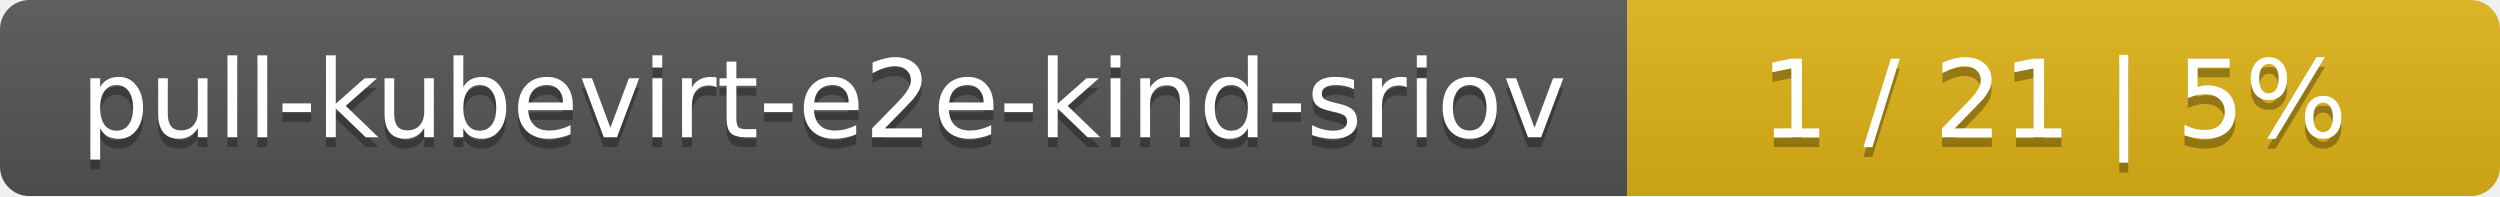
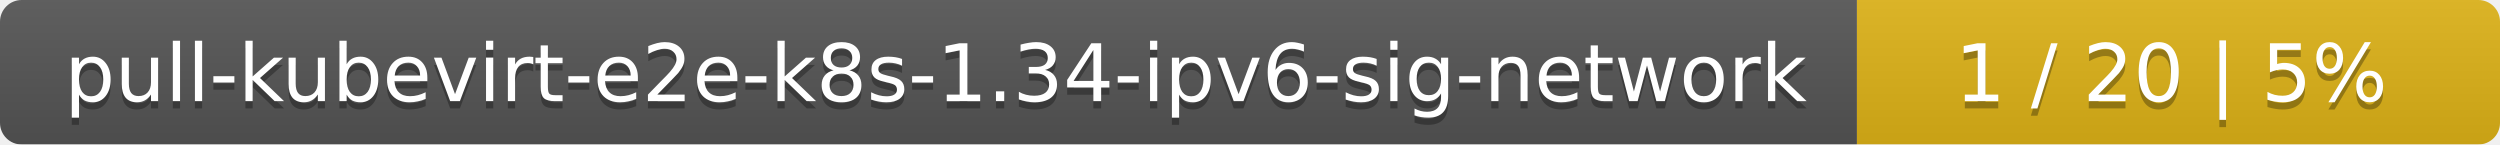
- <svg xmlns="http://www.w3.org/2000/svg" width="255" height="20">
+ <svg xmlns="http://www.w3.org/2000/svg" width="346" height="20">
  <linearGradient id="smooth" x2="0" y2="100%">
    <stop offset="0" stop-color="#bbb" stop-opacity=".1" />
    <stop offset="1" stop-opacity=".1" />
  </linearGradient>
  <mask id="round">
-     <rect width="255" height="20" rx="3" fill="#fff" />
+     <rect width="346" height="20" rx="3" fill="#fff" />
  </mask>
  <g mask="url(#round)">
-     <rect width="166" height="20" fill="#555" />
-     <rect x="166" width="89" height="20" fill="#dfb317" />
-     <rect width="255" height="20" fill="url(#smooth)" />
+     <rect width="257" height="20" fill="#555" />
+     <rect x="257" width="89" height="20" fill="#dfb317" />
+     <rect width="346" height="20" fill="url(#smooth)" />
  </g>
  <g fill="#fff" text-anchor="middle" font-family="DejaVu Sans,Verdana,Geneva,sans-serif" font-size="11">
-     <text x="84" y="15" fill="#010101" fill-opacity=".3">pull-kubevirt-e2e-kind-sriov</text>
-     <text x="84" y="14">pull-kubevirt-e2e-kind-sriov</text>
-     <text x="209.5" y="15" fill="#010101" fill-opacity=".3">1 / 21    |    5%</text>
-     <text x="209.5" y="14">1 / 21    |    5%</text>
+     <text x="129.5" y="15" fill="#010101" fill-opacity=".3">pull-kubevirt-e2e-k8s-1.34-ipv6-sig-network</text>
+     <text x="129.5" y="14">pull-kubevirt-e2e-k8s-1.34-ipv6-sig-network</text>
+     <text x="300.5" y="15" fill="#010101" fill-opacity=".3">1 / 20    |    5%</text>
+     <text x="300.5" y="14">1 / 20    |    5%</text>
  </g>
</svg>
